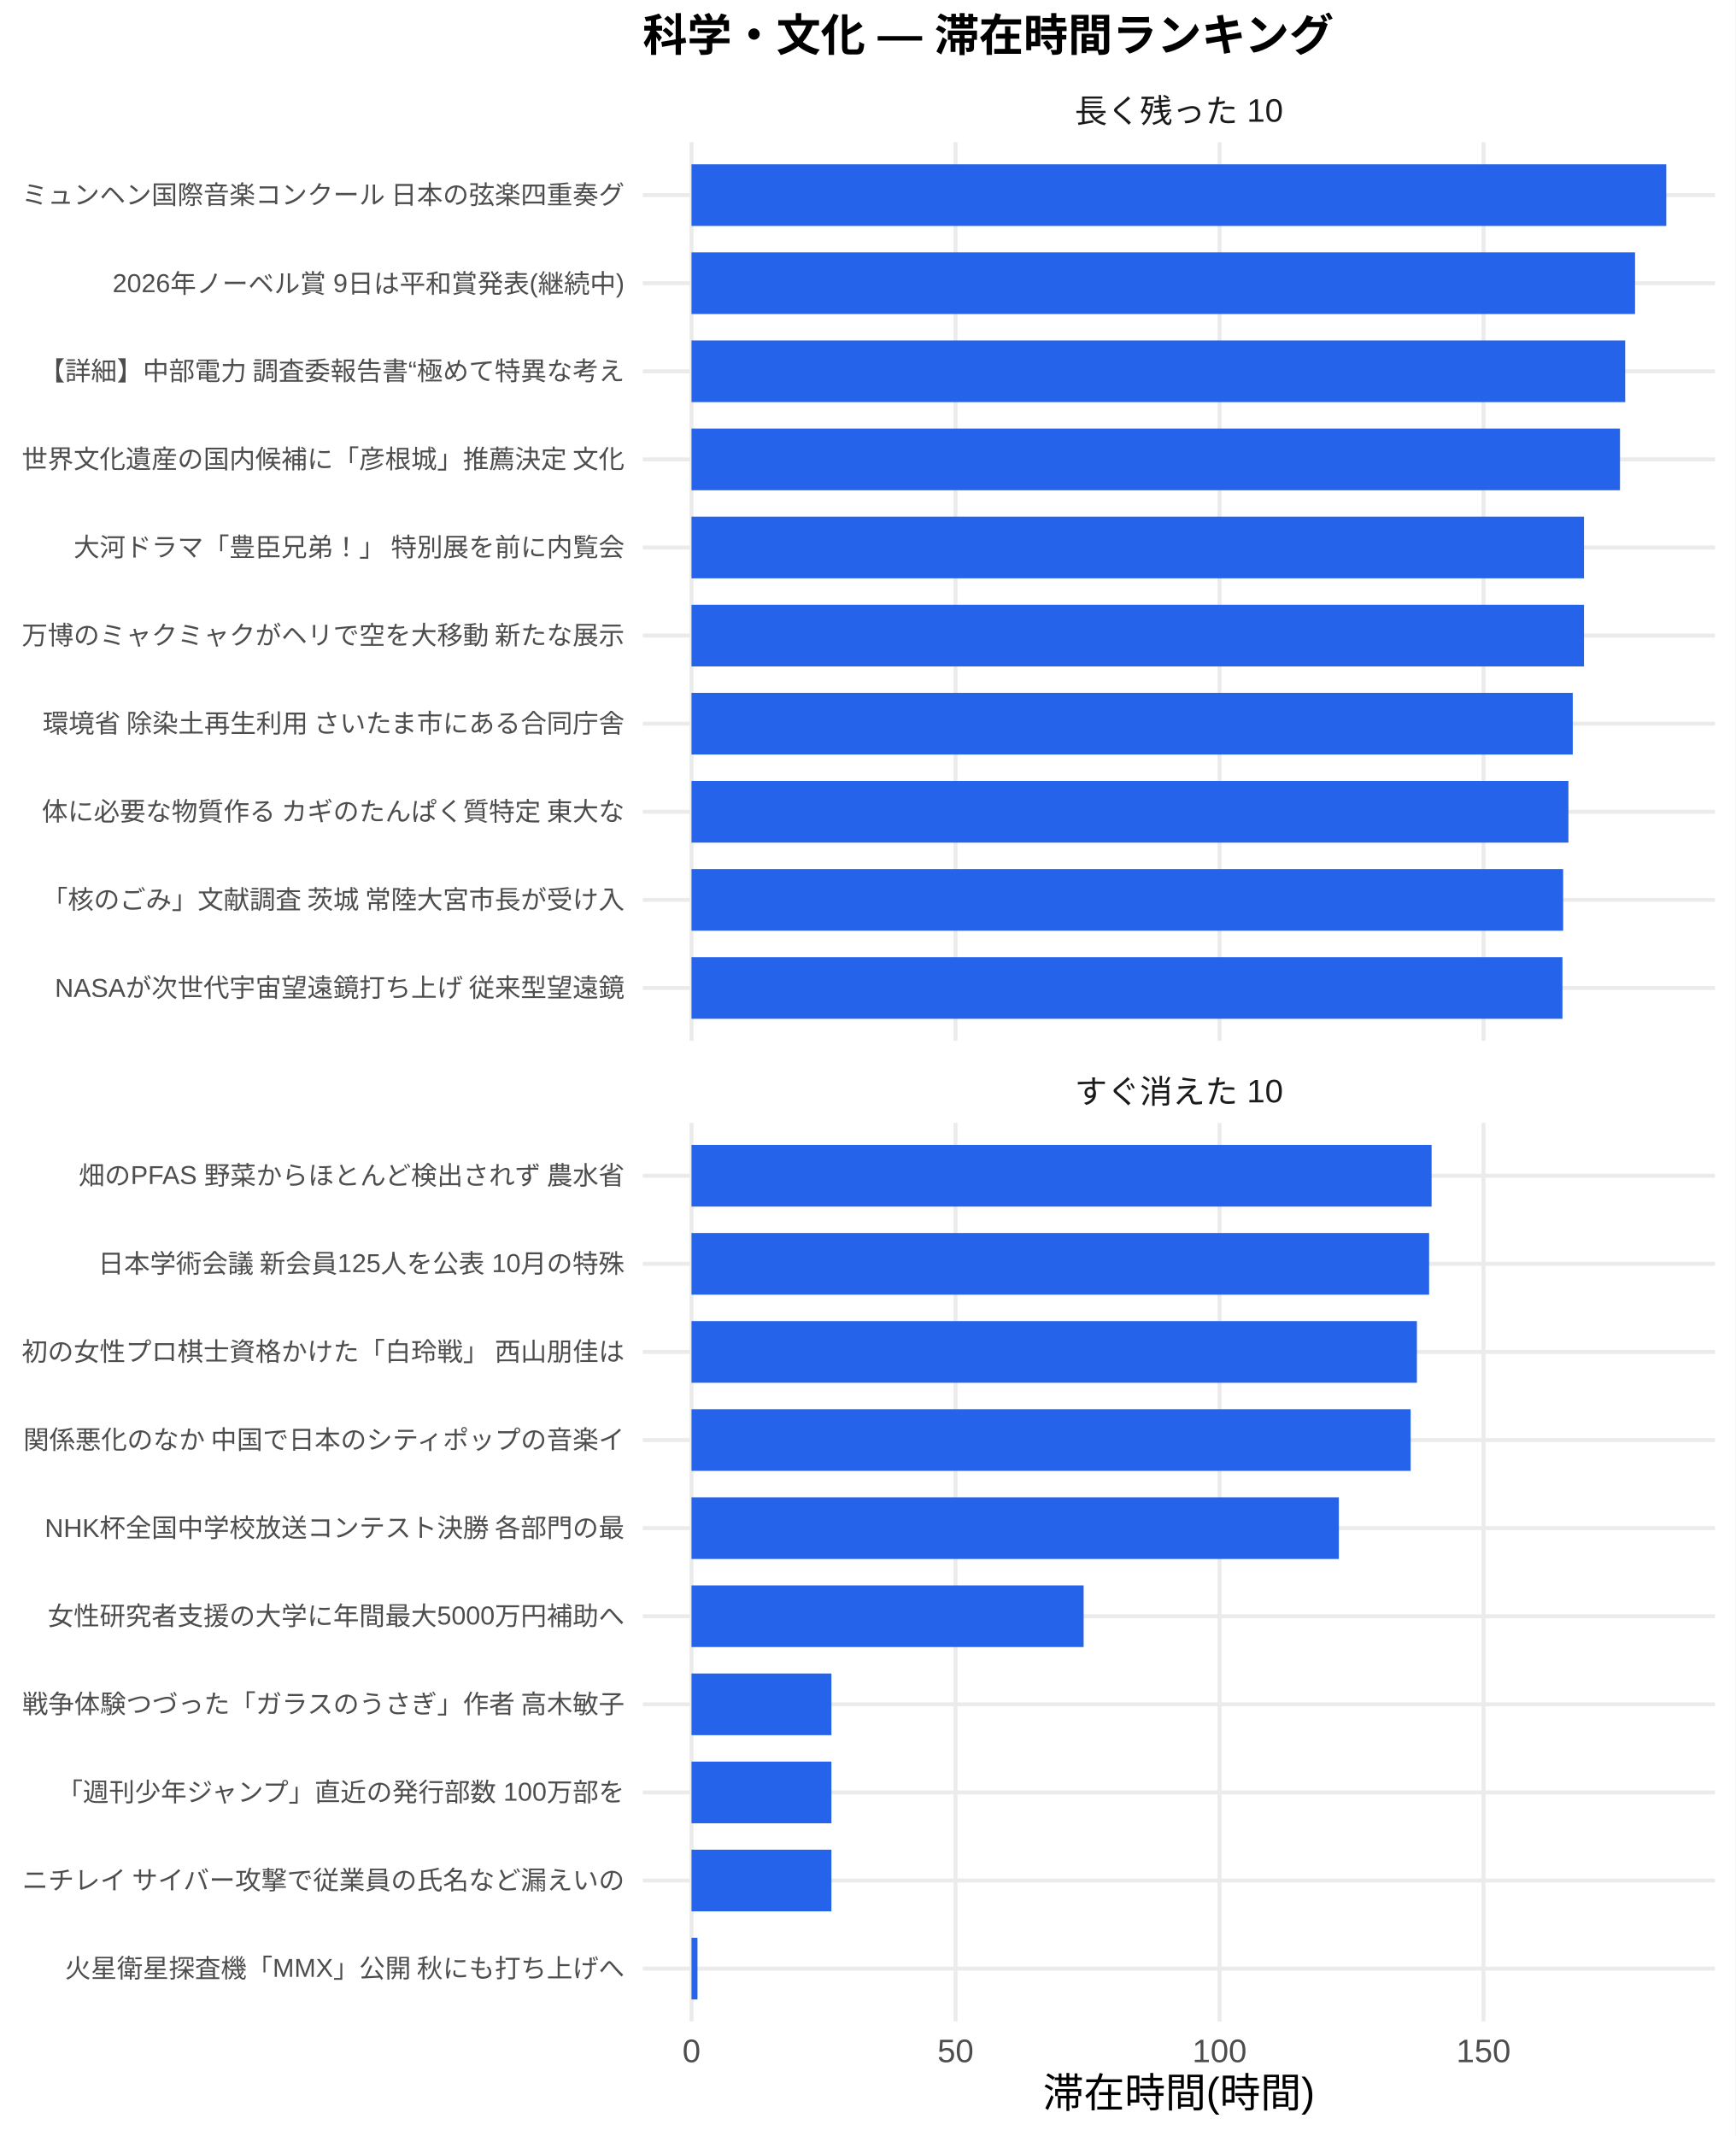
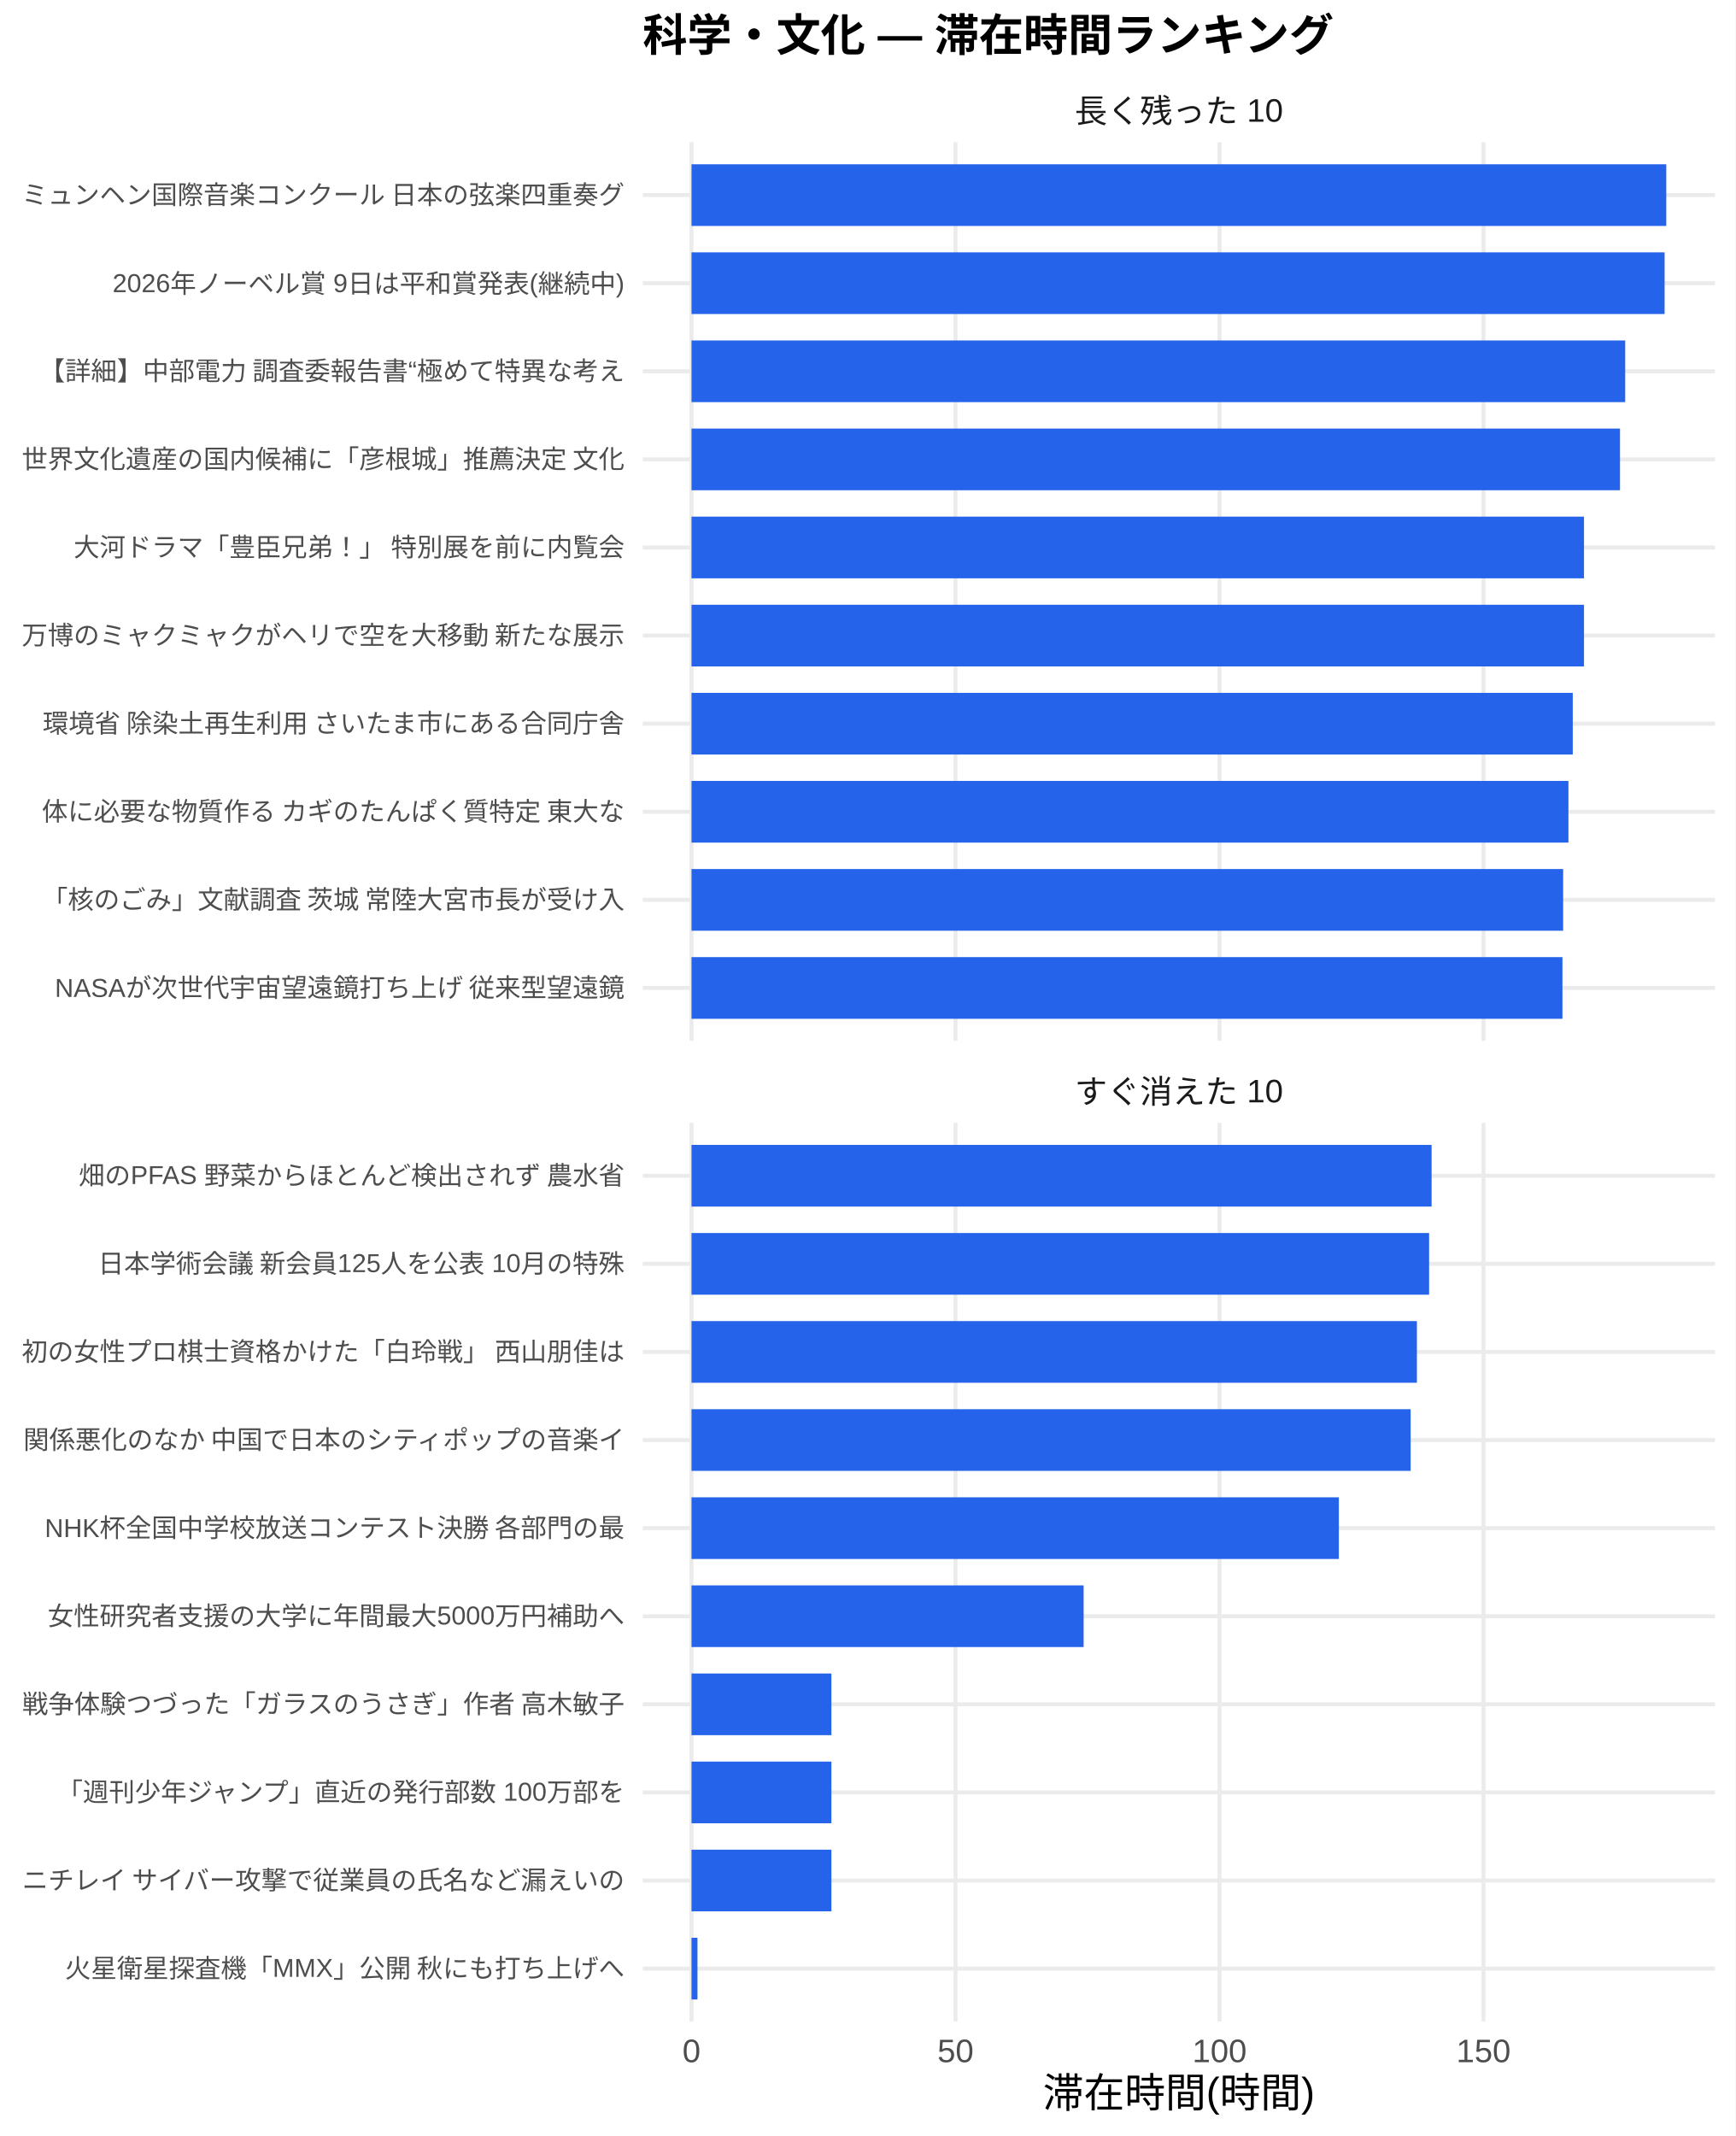
<svg xmlns="http://www.w3.org/2000/svg" width="468.00pt" height="576.00pt" viewBox="0 0 468.00 576.00">
  <g class="svglite">
    <defs>
      <style type="text/css">
    .svglite line, .svglite polyline, .svglite polygon, .svglite path, .svglite rect, .svglite circle {
      fill: none;
      stroke: #000000;
      stroke-linecap: round;
      stroke-linejoin: round;
      stroke-miterlimit: 10.00;
    }
    .svglite text {
      white-space: pre;
    }
    .svglite g.glyphgroup path {
      fill: inherit;
      stroke: none;
    }
  </style>
    </defs>
    <rect width="100%" height="100%" style="stroke: none; fill: #FFFFFF;" />
    <defs>
      <clipPath id="cpMC4wMHw0NjguMDB8MC4wMHw1NzYuMDA=">
        <rect x="0.00" y="0.00" width="468.00" height="576.00" />
      </clipPath>
    </defs>
    <g clip-path="url(#cpMC4wMHw0NjguMDB8MC4wMHw1NzYuMDA=)">
      <rect x="0.00" y="0.00" width="468.00" height="576.00" style="stroke-width: 1.07; stroke: none; fill: #FFFFFF;" />
    </g>
    <defs>
      <clipPath id="cpMTczLjM1fDQ2Mi41MnwzOC4zNnwyODAuNjc=">
        <rect x="173.35" y="38.36" width="289.17" height="242.31" />
      </clipPath>
    </defs>
    <g clip-path="url(#cpMTczLjM1fDQ2Mi41MnwzOC4zNnwyODAuNjc=)">
      <polyline points="173.35,266.42 462.52,266.42 " style="stroke-width: 1.07; stroke: #EBEBEB; stroke-linecap: butt;" />
      <polyline points="173.35,242.66 462.52,242.66 " style="stroke-width: 1.07; stroke: #EBEBEB; stroke-linecap: butt;" />
      <polyline points="173.35,218.91 462.52,218.91 " style="stroke-width: 1.07; stroke: #EBEBEB; stroke-linecap: butt;" />
      <polyline points="173.35,195.15 462.52,195.15 " style="stroke-width: 1.07; stroke: #EBEBEB; stroke-linecap: butt;" />
      <polyline points="173.35,171.39 462.52,171.39 " style="stroke-width: 1.07; stroke: #EBEBEB; stroke-linecap: butt;" />
      <polyline points="173.35,147.64 462.52,147.64 " style="stroke-width: 1.07; stroke: #EBEBEB; stroke-linecap: butt;" />
      <polyline points="173.35,123.88 462.52,123.88 " style="stroke-width: 1.07; stroke: #EBEBEB; stroke-linecap: butt;" />
      <polyline points="173.35,100.13 462.52,100.13 " style="stroke-width: 1.07; stroke: #EBEBEB; stroke-linecap: butt;" />
      <polyline points="173.35,76.37 462.52,76.37 " style="stroke-width: 1.07; stroke: #EBEBEB; stroke-linecap: butt;" />
      <polyline points="173.35,52.61 462.52,52.61 " style="stroke-width: 1.07; stroke: #EBEBEB; stroke-linecap: butt;" />
      <polyline points="186.49,280.67 186.49,38.36 " style="stroke-width: 1.07; stroke: #EBEBEB; stroke-linecap: butt;" />
      <polyline points="257.69,280.67 257.69,38.36 " style="stroke-width: 1.07; stroke: #EBEBEB; stroke-linecap: butt;" />
      <polyline points="328.89,280.67 328.89,38.36 " style="stroke-width: 1.07; stroke: #EBEBEB; stroke-linecap: butt;" />
      <polyline points="400.08,280.67 400.08,38.36 " style="stroke-width: 1.07; stroke: #EBEBEB; stroke-linecap: butt;" />
      <rect x="186.49" y="44.30" width="262.88" height="16.63" style="stroke-width: 1.07; stroke: none; stroke-linecap: butt; stroke-linejoin: miter; fill: #2563EB;" />
-       <rect x="186.49" y="68.05" width="254.46" height="16.63" style="stroke-width: 1.07; stroke: none; stroke-linecap: butt; stroke-linejoin: miter; fill: #2563EB;" />
+       <rect x="186.49" y="68.05" width="262.43" height="16.63" style="stroke-width: 1.07; stroke: none; stroke-linecap: butt; stroke-linejoin: miter; fill: #2563EB;" />
      <rect x="186.49" y="91.81" width="251.80" height="16.63" style="stroke-width: 1.07; stroke: none; stroke-linecap: butt; stroke-linejoin: miter; fill: #2563EB;" />
      <rect x="186.49" y="115.57" width="250.40" height="16.63" style="stroke-width: 1.07; stroke: none; stroke-linecap: butt; stroke-linejoin: miter; fill: #2563EB;" />
      <rect x="186.49" y="139.32" width="240.69" height="16.63" style="stroke-width: 1.07; stroke: none; stroke-linecap: butt; stroke-linejoin: miter; fill: #2563EB;" />
      <rect x="186.49" y="163.08" width="240.69" height="16.63" style="stroke-width: 1.07; stroke: none; stroke-linecap: butt; stroke-linejoin: miter; fill: #2563EB;" />
      <rect x="186.49" y="186.84" width="237.66" height="16.63" style="stroke-width: 1.07; stroke: none; stroke-linecap: butt; stroke-linejoin: miter; fill: #2563EB;" />
      <rect x="186.49" y="210.59" width="236.49" height="16.63" style="stroke-width: 1.07; stroke: none; stroke-linecap: butt; stroke-linejoin: miter; fill: #2563EB;" />
      <rect x="186.49" y="234.35" width="235.07" height="16.63" style="stroke-width: 1.07; stroke: none; stroke-linecap: butt; stroke-linejoin: miter; fill: #2563EB;" />
      <rect x="186.49" y="258.10" width="234.88" height="16.63" style="stroke-width: 1.07; stroke: none; stroke-linecap: butt; stroke-linejoin: miter; fill: #2563EB;" />
    </g>
    <g clip-path="url(#cpMC4wMHw0NjguMDB8MC4wMHw1NzYuMDA=)">
</g>
    <defs>
      <clipPath id="cpMTczLjM1fDQ2Mi41MnwzMDIuODB8NTQ1LjEy">
        <rect x="173.35" y="302.80" width="289.17" height="242.31" />
      </clipPath>
    </defs>
    <g clip-path="url(#cpMTczLjM1fDQ2Mi41MnwzMDIuODB8NTQ1LjEy)">
      <polyline points="173.35,530.86 462.52,530.86 " style="stroke-width: 1.07; stroke: #EBEBEB; stroke-linecap: butt;" />
      <polyline points="173.35,507.11 462.52,507.11 " style="stroke-width: 1.07; stroke: #EBEBEB; stroke-linecap: butt;" />
      <polyline points="173.35,483.35 462.52,483.35 " style="stroke-width: 1.07; stroke: #EBEBEB; stroke-linecap: butt;" />
      <polyline points="173.35,459.59 462.52,459.59 " style="stroke-width: 1.07; stroke: #EBEBEB; stroke-linecap: butt;" />
      <polyline points="173.35,435.84 462.52,435.84 " style="stroke-width: 1.07; stroke: #EBEBEB; stroke-linecap: butt;" />
      <polyline points="173.35,412.08 462.52,412.08 " style="stroke-width: 1.07; stroke: #EBEBEB; stroke-linecap: butt;" />
      <polyline points="173.35,388.33 462.52,388.33 " style="stroke-width: 1.07; stroke: #EBEBEB; stroke-linecap: butt;" />
      <polyline points="173.35,364.57 462.52,364.57 " style="stroke-width: 1.07; stroke: #EBEBEB; stroke-linecap: butt;" />
      <polyline points="173.35,340.81 462.52,340.81 " style="stroke-width: 1.07; stroke: #EBEBEB; stroke-linecap: butt;" />
      <polyline points="173.35,317.06 462.52,317.06 " style="stroke-width: 1.07; stroke: #EBEBEB; stroke-linecap: butt;" />
      <polyline points="186.49,545.12 186.49,302.80 " style="stroke-width: 1.07; stroke: #EBEBEB; stroke-linecap: butt;" />
      <polyline points="257.69,545.12 257.69,302.80 " style="stroke-width: 1.07; stroke: #EBEBEB; stroke-linecap: butt;" />
      <polyline points="328.89,545.12 328.89,302.80 " style="stroke-width: 1.07; stroke: #EBEBEB; stroke-linecap: butt;" />
      <polyline points="400.08,545.12 400.08,302.80 " style="stroke-width: 1.07; stroke: #EBEBEB; stroke-linecap: butt;" />
      <rect x="186.49" y="308.74" width="199.59" height="16.63" style="stroke-width: 1.07; stroke: none; stroke-linecap: butt; stroke-linejoin: miter; fill: #2563EB;" />
      <rect x="186.49" y="332.50" width="198.92" height="16.63" style="stroke-width: 1.07; stroke: none; stroke-linecap: butt; stroke-linejoin: miter; fill: #2563EB;" />
      <rect x="186.49" y="356.25" width="195.63" height="16.63" style="stroke-width: 1.07; stroke: none; stroke-linecap: butt; stroke-linejoin: miter; fill: #2563EB;" />
      <rect x="186.49" y="380.01" width="193.94" height="16.63" style="stroke-width: 1.07; stroke: none; stroke-linecap: butt; stroke-linejoin: miter; fill: #2563EB;" />
      <rect x="186.49" y="403.77" width="174.58" height="16.63" style="stroke-width: 1.07; stroke: none; stroke-linecap: butt; stroke-linejoin: miter; fill: #2563EB;" />
      <rect x="186.49" y="427.52" width="105.75" height="16.63" style="stroke-width: 1.07; stroke: none; stroke-linecap: butt; stroke-linejoin: miter; fill: #2563EB;" />
      <rect x="186.49" y="451.28" width="37.73" height="16.63" style="stroke-width: 1.07; stroke: none; stroke-linecap: butt; stroke-linejoin: miter; fill: #2563EB;" />
      <rect x="186.49" y="475.04" width="37.73" height="16.63" style="stroke-width: 1.07; stroke: none; stroke-linecap: butt; stroke-linejoin: miter; fill: #2563EB;" />
      <rect x="186.49" y="498.79" width="37.73" height="16.63" style="stroke-width: 1.07; stroke: none; stroke-linecap: butt; stroke-linejoin: miter; fill: #2563EB;" />
      <rect x="186.49" y="522.55" width="1.61" height="16.63" style="stroke-width: 1.07; stroke: none; stroke-linecap: butt; stroke-linejoin: miter; fill: #2563EB;" />
    </g>
    <g clip-path="url(#cpMC4wMHw0NjguMDB8MC4wMHw1NzYuMDA=)">
</g>
    <defs>
      <clipPath id="cpMTczLjM1fDQ2Mi41MnwyODYuMTV8MzAyLjgw">
        <rect x="173.35" y="286.15" width="289.17" height="16.65" />
      </clipPath>
    </defs>
    <g clip-path="url(#cpMTczLjM1fDQ2Mi41MnwyODYuMTV8MzAyLjgw)">
      <text x="317.93" y="297.50" text-anchor="middle" style="font-size: 8.80px;fill: #1A1A1A; font-family: &quot;Liberation Sans&quot;;" textLength="56.20px" lengthAdjust="spacingAndGlyphs">すぐ消えた 10</text>
    </g>
    <g clip-path="url(#cpMC4wMHw0NjguMDB8MC4wMHw1NzYuMDA=)">
</g>
    <defs>
      <clipPath id="cpMTczLjM1fDQ2Mi41MnwyMS43MXwzOC4zNg==">
        <rect x="173.35" y="21.71" width="289.17" height="16.65" />
      </clipPath>
    </defs>
    <g clip-path="url(#cpMTczLjM1fDQ2Mi41MnwyMS43MXwzOC4zNg==)">
      <text x="317.93" y="33.06" text-anchor="middle" style="font-size: 8.80px;fill: #1A1A1A; font-family: &quot;Liberation Sans&quot;;" textLength="56.20px" lengthAdjust="spacingAndGlyphs">長く残った 10</text>
    </g>
    <g clip-path="url(#cpMC4wMHw0NjguMDB8MC4wMHw1NzYuMDA=)">
      <text x="186.49" y="556.10" text-anchor="middle" style="font-size: 8.80px;fill: #4D4D4D; font-family: &quot;Liberation Sans&quot;;" textLength="4.89px" lengthAdjust="spacingAndGlyphs">0</text>
      <text x="257.69" y="556.10" text-anchor="middle" style="font-size: 8.80px;fill: #4D4D4D; font-family: &quot;Liberation Sans&quot;;" textLength="9.78px" lengthAdjust="spacingAndGlyphs">50</text>
      <text x="328.89" y="556.10" text-anchor="middle" style="font-size: 8.80px;fill: #4D4D4D; font-family: &quot;Liberation Sans&quot;;" textLength="14.67px" lengthAdjust="spacingAndGlyphs">100</text>
      <text x="400.08" y="556.10" text-anchor="middle" style="font-size: 8.80px;fill: #4D4D4D; font-family: &quot;Liberation Sans&quot;;" textLength="14.67px" lengthAdjust="spacingAndGlyphs">150</text>
      <text x="168.42" y="268.83" text-anchor="end" style="font-size: 7.00px;fill: #4D4D4D; font-family: &quot;Liberation Sans&quot;;" textLength="154.02px" lengthAdjust="spacingAndGlyphs">NASAが次世代宇宙望遠鏡打ち上げ 従来型望遠鏡</text>
      <text x="168.42" y="245.07" text-anchor="end" style="font-size: 7.00px;fill: #4D4D4D; font-family: &quot;Liberation Sans&quot;;" textLength="157.88px" lengthAdjust="spacingAndGlyphs">「核のごみ」文献調査 茨城 常陸大宮市長が受け入</text>
      <text x="168.42" y="221.31" text-anchor="end" style="font-size: 7.00px;fill: #4D4D4D; font-family: &quot;Liberation Sans&quot;;" textLength="157.88px" lengthAdjust="spacingAndGlyphs">体に必要な物質作る カギのたんぱく質特定 東大な</text>
      <text x="168.42" y="197.56" text-anchor="end" style="font-size: 7.00px;fill: #4D4D4D; font-family: &quot;Liberation Sans&quot;;" textLength="157.88px" lengthAdjust="spacingAndGlyphs">環境省 除染土再生利用 さいたま市にある合同庁舎</text>
      <text x="168.42" y="173.80" text-anchor="end" style="font-size: 7.00px;fill: #4D4D4D; font-family: &quot;Liberation Sans&quot;;" textLength="162.94px" lengthAdjust="spacingAndGlyphs">万博のミャクミャクがヘリで空を大移動 新たな展示</text>
      <text x="168.42" y="150.05" text-anchor="end" style="font-size: 7.00px;fill: #4D4D4D; font-family: &quot;Liberation Sans&quot;;" textLength="148.94px" lengthAdjust="spacingAndGlyphs">大河ドラマ「豊臣兄弟！」 特別展を前に内覧会</text>
      <text x="168.42" y="126.29" text-anchor="end" style="font-size: 7.00px;fill: #4D4D4D; font-family: &quot;Liberation Sans&quot;;" textLength="162.94px" lengthAdjust="spacingAndGlyphs">世界文化遺産の国内候補に「彦根城」推薦決定 文化</text>
      <text x="168.42" y="102.53" text-anchor="end" style="font-size: 7.00px;fill: #4D4D4D; font-family: &quot;Liberation Sans&quot;;" textLength="158.27px" lengthAdjust="spacingAndGlyphs">【詳細】中部電力 調査委報告書“極めて特異な考え</text>
      <text x="168.42" y="78.78" text-anchor="end" style="font-size: 7.00px;fill: #4D4D4D; font-family: &quot;Liberation Sans&quot;;" textLength="138.05px" lengthAdjust="spacingAndGlyphs">2026年ノーベル賞 9日は平和賞発表(継続中)</text>
      <text x="168.42" y="55.02" text-anchor="end" style="font-size: 7.00px;fill: #4D4D4D; font-family: &quot;Liberation Sans&quot;;" textLength="162.94px" lengthAdjust="spacingAndGlyphs">ミュンヘン国際音楽コンクール 日本の弦楽四重奏グ</text>
      <text x="168.42" y="533.27" text-anchor="end" style="font-size: 7.00px;fill: #4D4D4D; font-family: &quot;Liberation Sans&quot;;" textLength="151.27px" lengthAdjust="spacingAndGlyphs">火星衛星探査機「MMX」公開 秋にも打ち上げへ</text>
      <text x="168.42" y="509.51" text-anchor="end" style="font-size: 7.00px;fill: #4D4D4D; font-family: &quot;Liberation Sans&quot;;" textLength="162.94px" lengthAdjust="spacingAndGlyphs">ニチレイ サイバー攻撃で従業員の氏名など漏えいの</text>
      <text x="168.42" y="485.76" text-anchor="end" style="font-size: 7.00px;fill: #4D4D4D; font-family: &quot;Liberation Sans&quot;;" textLength="153.61px" lengthAdjust="spacingAndGlyphs">「週刊少年ジャンプ」直近の発行部数 100万部を</text>
      <text x="168.42" y="462.00" text-anchor="end" style="font-size: 7.00px;fill: #4D4D4D; font-family: &quot;Liberation Sans&quot;;" textLength="162.94px" lengthAdjust="spacingAndGlyphs">戦争体験つづった「ガラスのうさぎ」作者 高木敏子</text>
      <text x="168.42" y="438.25" text-anchor="end" style="font-size: 7.00px;fill: #4D4D4D; font-family: &quot;Liberation Sans&quot;;" textLength="155.56px" lengthAdjust="spacingAndGlyphs">女性研究者支援の大学に年間最大5000万円補助へ</text>
      <text x="168.42" y="414.49" text-anchor="end" style="font-size: 7.00px;fill: #4D4D4D; font-family: &quot;Liberation Sans&quot;;" textLength="156.73px" lengthAdjust="spacingAndGlyphs">NHK杯全国中学校放送コンテスト決勝 各部門の最</text>
      <text x="168.42" y="390.73" text-anchor="end" style="font-size: 7.00px;fill: #4D4D4D; font-family: &quot;Liberation Sans&quot;;" textLength="162.94px" lengthAdjust="spacingAndGlyphs">関係悪化のなか 中国で日本のシティポップの音楽イ</text>
      <text x="168.42" y="366.98" text-anchor="end" style="font-size: 7.00px;fill: #4D4D4D; font-family: &quot;Liberation Sans&quot;;" textLength="162.94px" lengthAdjust="spacingAndGlyphs">初の女性プロ棋士資格かけた「白玲戦」 西山朋佳は</text>
      <text x="168.42" y="343.22" text-anchor="end" style="font-size: 7.00px;fill: #4D4D4D; font-family: &quot;Liberation Sans&quot;;" textLength="142.33px" lengthAdjust="spacingAndGlyphs">日本学術会議 新会員125人を公表 10月の特殊</text>
      <text x="168.42" y="319.47" text-anchor="end" style="font-size: 7.00px;fill: #4D4D4D; font-family: &quot;Liberation Sans&quot;;" textLength="147.78px" lengthAdjust="spacingAndGlyphs">畑のPFAS 野菜からほとんど検出されず 農水省</text>
      <text x="317.93" y="568.24" text-anchor="middle" style="font-size: 11.00px; font-family: &quot;Liberation Sans&quot;;" textLength="73.31px" lengthAdjust="spacingAndGlyphs">滞在時間(時間)</text>
      <text x="173.35" y="13.74" style="font-size: 12.00px; font-weight: bold; font-family: &quot;Liberation Sans&quot;;" textLength="186.66px" lengthAdjust="spacingAndGlyphs">科学・文化 — 滞在時間ランキング</text>
    </g>
  </g>
</svg>
